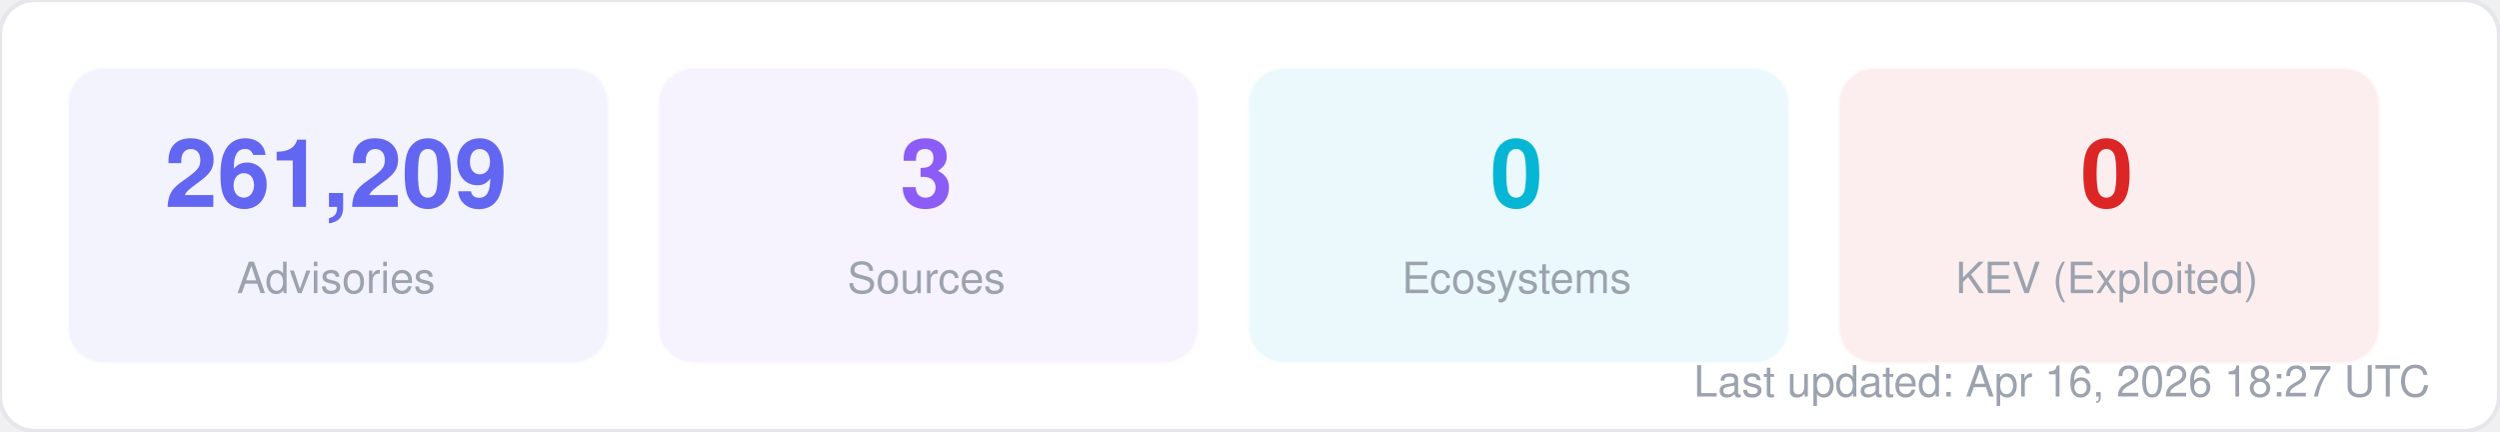
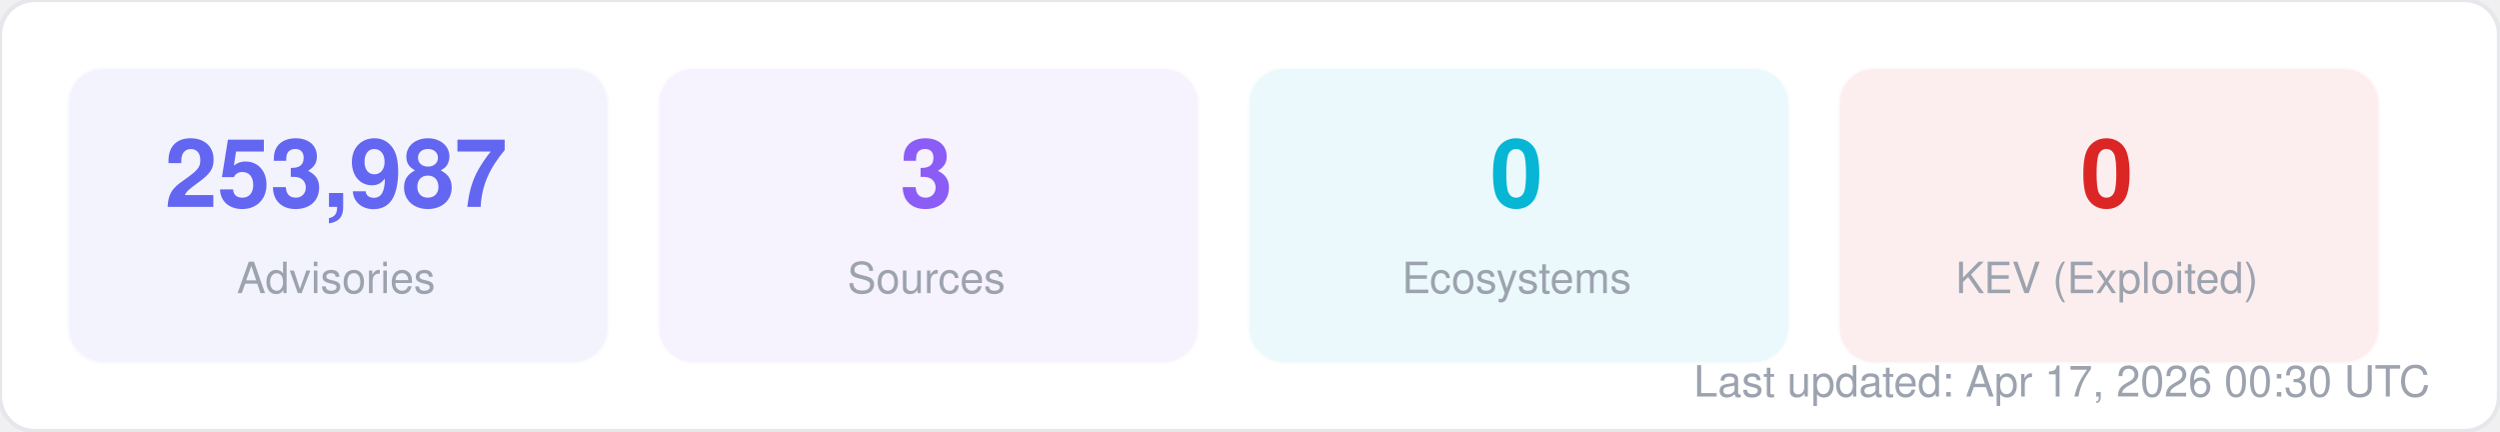
<svg xmlns="http://www.w3.org/2000/svg" width="580" height="100" viewBox="0 0 580 100" fill="none">
  <style>
  text { font-family: -apple-system, BlinkMacSystemFont, "Segoe UI", Helvetica, Arial, sans-serif; }
  .title { font-size: 14px; font-weight: 700; fill: #1f2937; }
  .label { font-size: 11px; fill: #6b7280; }
  .value { font-size: 11px; font-weight: 600; fill: #374151; }
  .big-number { font-size: 28px; font-weight: 800; fill: #111827; }
  .sub { font-size: 10px; fill: #9ca3af; }
</style>
  <rect width="580" height="100" rx="8" fill="#ffffff" stroke="#e5e7eb" stroke-width="1" />
  <rect x="16" y="16" width="125" height="68" rx="8" fill="#6366f1" opacity="0.08" stroke="#6366f1" stroke-width="1" stroke-opacity="0.3" />
-   <text x="78" y="48" text-anchor="middle" class="big-number" style="font-size:22px; fill:#6366f1">261,209</text>
+   <text x="78" y="48" text-anchor="middle" class="big-number" style="font-size:22px; fill:#6366f1">253,987</text>
  <text x="78" y="68" text-anchor="middle" class="sub">Advisories</text>
  <rect x="153" y="16" width="125" height="68" rx="8" fill="#8b5cf6" opacity="0.08" stroke="#8b5cf6" stroke-width="1" stroke-opacity="0.3" />
  <text x="215" y="48" text-anchor="middle" class="big-number" style="font-size:22px; fill:#8b5cf6">3</text>
  <text x="215" y="68" text-anchor="middle" class="sub">Sources</text>
  <rect x="290" y="16" width="125" height="68" rx="8" fill="#06b6d4" opacity="0.08" stroke="#06b6d4" stroke-width="1" stroke-opacity="0.3" />
  <text x="352" y="48" text-anchor="middle" class="big-number" style="font-size:22px; fill:#06b6d4">0</text>
  <text x="352" y="68" text-anchor="middle" class="sub">Ecosystems</text>
  <rect x="427" y="16" width="125" height="68" rx="8" fill="#dc2626" opacity="0.08" stroke="#dc2626" stroke-width="1" stroke-opacity="0.3" />
  <text x="489" y="48" text-anchor="middle" class="big-number" style="font-size:22px; fill:#dc2626">0</text>
  <text x="489" y="68" text-anchor="middle" class="sub">KEV (Exploited)</text>
-   <text x="564" y="92" text-anchor="end" class="sub">Last updated: Apr 16, 2026 18:27 UTC</text>
+   <text x="564" y="92" text-anchor="end" class="sub">Last updated: Apr 17, 2026 00:30 UTC</text>
</svg>
